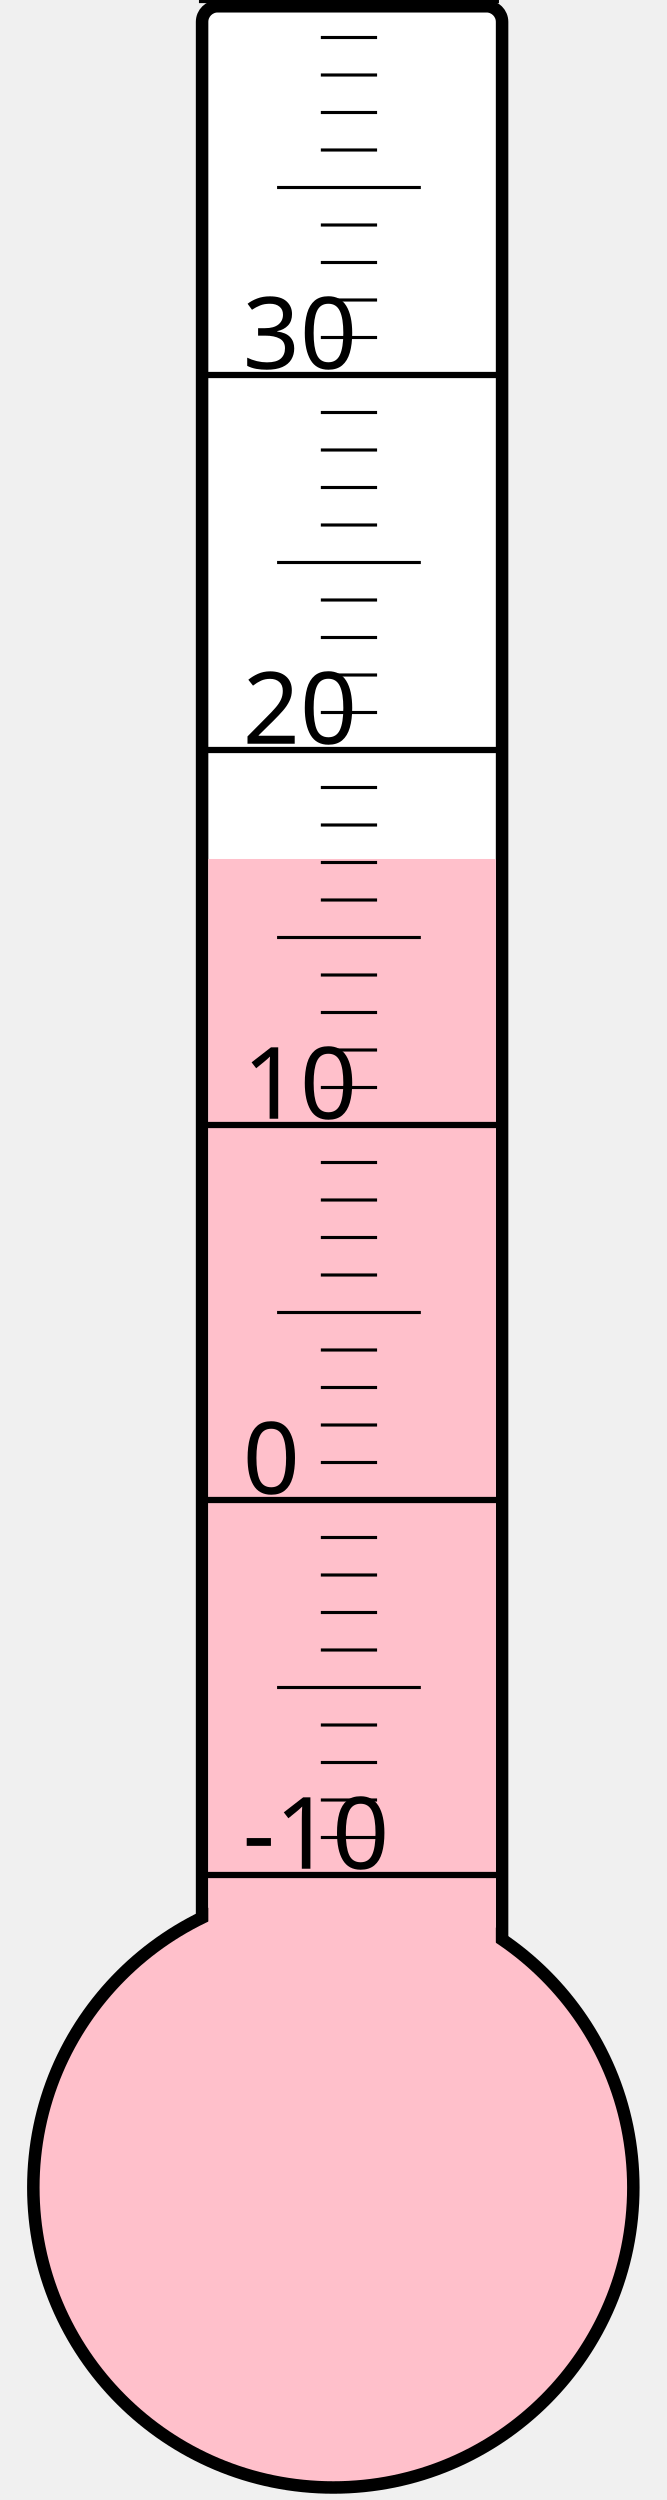
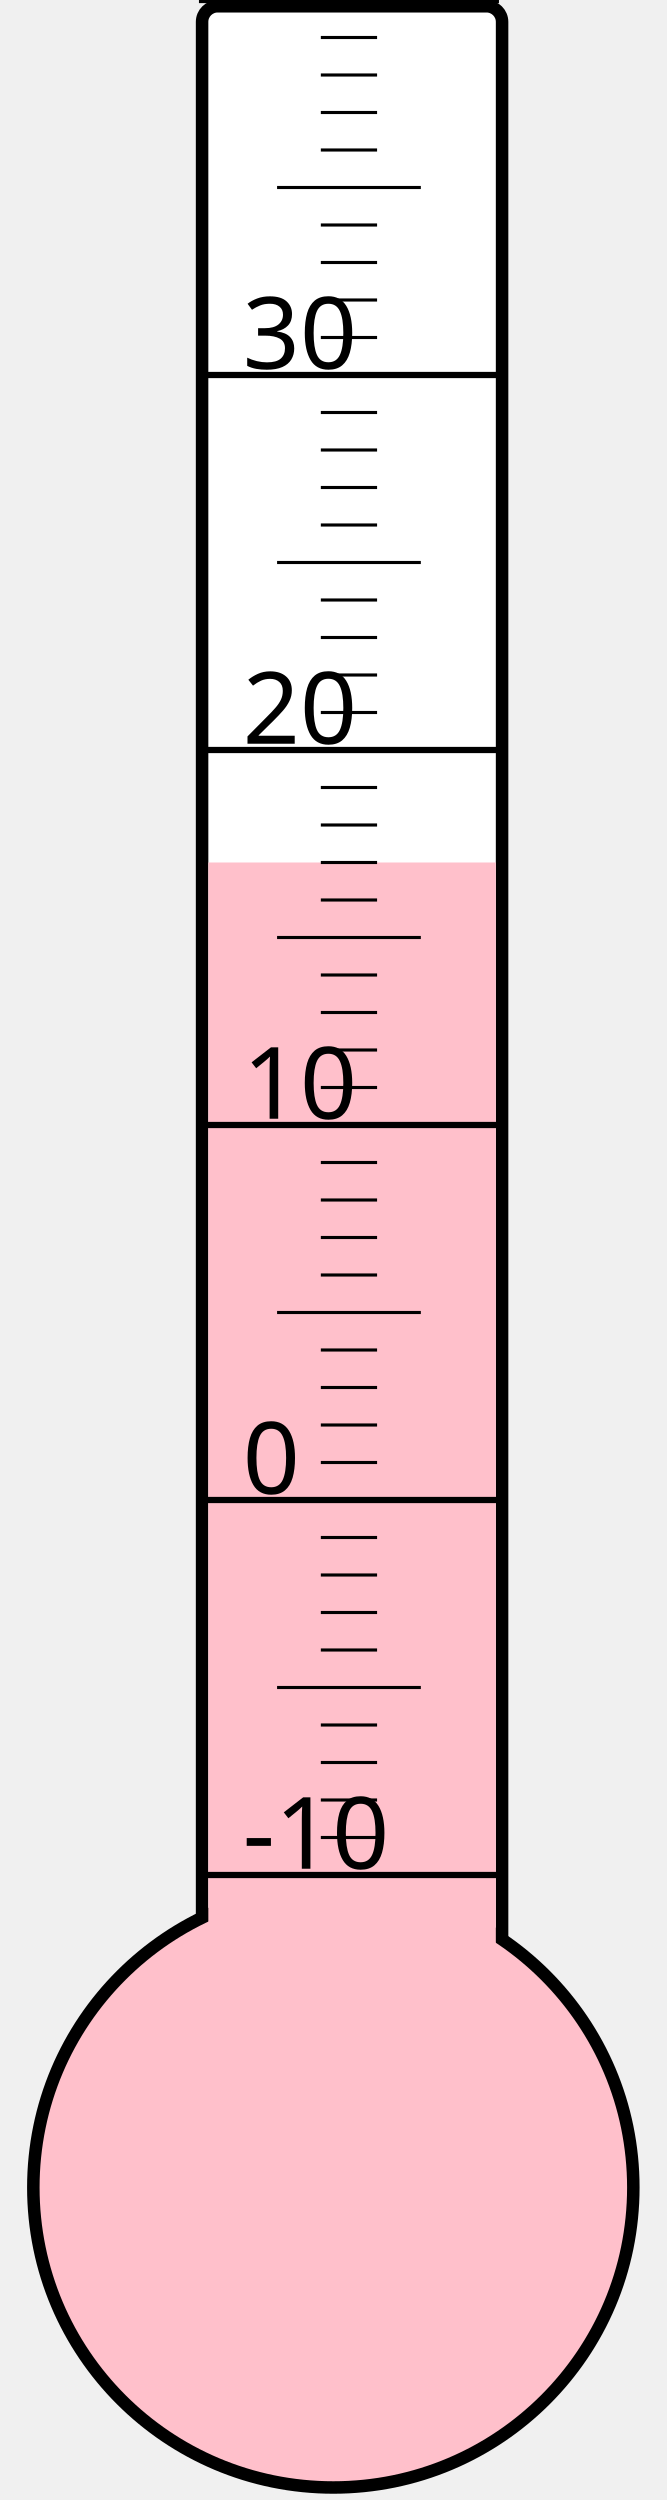
<svg xmlns="http://www.w3.org/2000/svg" width="40px" height="150px" viewBox="0 0 200 800">
  <rect width="200" height="800" x="0" y="0" style="fill: #ffffeb; fill-opacity: 0;" />
  <rect width="96" height="680" x="58" y="2" rx="5" ry="5" style="fill: white; fill-opacity: 1; stroke: black; stroke-width: 4;" />
  <circle cx="100" cy="700" r="96" style="fill: pink; stroke: black; stroke-width: 4;" />
-   <rect width="92" height="425.125" x="60" y="274.875" style="fill: pink; fill-opacity: 1; stroke-width: 0;" />
+   <rect width="92" height="424.0" x="60" y="276.0" style="fill: pink; fill-opacity: 1; stroke-width: 0;" />
  <text x="71" y="598" style="font-family: sans-serif; font-size: 24pt;">-10</text>
  <text x="71" y="478" style="font-family: sans-serif; font-size: 24pt;">0</text>
  <text x="71" y="358" style="font-family: sans-serif; font-size: 24pt;">10</text>
  <text x="71" y="238" style="font-family: sans-serif; font-size: 24pt;">20</text>
  <text x="71" y="118" style="font-family: sans-serif; font-size: 24pt;">30</text>
  <g style="stroke: black;">
    <line x1="57" y1="600" x2="153" y2="600" style="stroke-width: 2;" />
    <line x1="96" y1="588" x2="114" y2="588" style="stroke-width: 1;" />
    <line x1="96" y1="576" x2="114" y2="576" style="stroke-width: 1;" />
    <line x1="96" y1="564" x2="114" y2="564" style="stroke-width: 1;" />
    <line x1="96" y1="552" x2="114" y2="552" style="stroke-width: 1;" />
    <line x1="82" y1="540" x2="128" y2="540" style="stroke-width: 1;" />
    <line x1="96" y1="528" x2="114" y2="528" style="stroke-width: 1;" />
    <line x1="96" y1="516" x2="114" y2="516" style="stroke-width: 1;" />
    <line x1="96" y1="504" x2="114" y2="504" style="stroke-width: 1;" />
    <line x1="96" y1="492" x2="114" y2="492" style="stroke-width: 1;" />
    <line x1="57" y1="480" x2="153" y2="480" style="stroke-width: 2;" />
    <line x1="96" y1="468" x2="114" y2="468" style="stroke-width: 1;" />
    <line x1="96" y1="456" x2="114" y2="456" style="stroke-width: 1;" />
    <line x1="96" y1="444" x2="114" y2="444" style="stroke-width: 1;" />
    <line x1="96" y1="432" x2="114" y2="432" style="stroke-width: 1;" />
    <line x1="82" y1="420" x2="128" y2="420" style="stroke-width: 1;" />
    <line x1="96" y1="408" x2="114" y2="408" style="stroke-width: 1;" />
    <line x1="96" y1="396" x2="114" y2="396" style="stroke-width: 1;" />
    <line x1="96" y1="384" x2="114" y2="384" style="stroke-width: 1;" />
    <line x1="96" y1="372" x2="114" y2="372" style="stroke-width: 1;" />
    <line x1="57" y1="360" x2="153" y2="360" style="stroke-width: 2;" />
    <line x1="96" y1="348" x2="114" y2="348" style="stroke-width: 1;" />
    <line x1="96" y1="336" x2="114" y2="336" style="stroke-width: 1;" />
    <line x1="96" y1="324" x2="114" y2="324" style="stroke-width: 1;" />
    <line x1="96" y1="312" x2="114" y2="312" style="stroke-width: 1;" />
    <line x1="82" y1="300" x2="128" y2="300" style="stroke-width: 1;" />
    <line x1="96" y1="288" x2="114" y2="288" style="stroke-width: 1;" />
    <line x1="96" y1="276" x2="114" y2="276" style="stroke-width: 1;" />
    <line x1="96" y1="264" x2="114" y2="264" style="stroke-width: 1;" />
    <line x1="96" y1="252" x2="114" y2="252" style="stroke-width: 1;" />
    <line x1="57" y1="240" x2="153" y2="240" style="stroke-width: 2;" />
    <line x1="96" y1="228" x2="114" y2="228" style="stroke-width: 1;" />
    <line x1="96" y1="216" x2="114" y2="216" style="stroke-width: 1;" />
    <line x1="96" y1="204" x2="114" y2="204" style="stroke-width: 1;" />
    <line x1="96" y1="192" x2="114" y2="192" style="stroke-width: 1;" />
    <line x1="82" y1="180" x2="128" y2="180" style="stroke-width: 1;" />
    <line x1="96" y1="168" x2="114" y2="168" style="stroke-width: 1;" />
    <line x1="96" y1="156" x2="114" y2="156" style="stroke-width: 1;" />
    <line x1="96" y1="144" x2="114" y2="144" style="stroke-width: 1;" />
    <line x1="96" y1="132" x2="114" y2="132" style="stroke-width: 1;" />
    <line x1="57" y1="120" x2="153" y2="120" style="stroke-width: 2;" />
    <line x1="96" y1="108" x2="114" y2="108" style="stroke-width: 1;" />
    <line x1="96" y1="96" x2="114" y2="96" style="stroke-width: 1;" />
    <line x1="96" y1="84" x2="114" y2="84" style="stroke-width: 1;" />
    <line x1="96" y1="72" x2="114" y2="72" style="stroke-width: 1;" />
    <line x1="82" y1="60" x2="128" y2="60" style="stroke-width: 1;" />
    <line x1="96" y1="48" x2="114" y2="48" style="stroke-width: 1;" />
    <line x1="96" y1="36" x2="114" y2="36" style="stroke-width: 1;" />
    <line x1="96" y1="24" x2="114" y2="24" style="stroke-width: 1;" />
    <line x1="96" y1="12" x2="114" y2="12" style="stroke-width: 1;" />
    <line x1="57" y1="0" x2="153" y2="0" style="stroke-width: 2;" />
  </g>
</svg>
